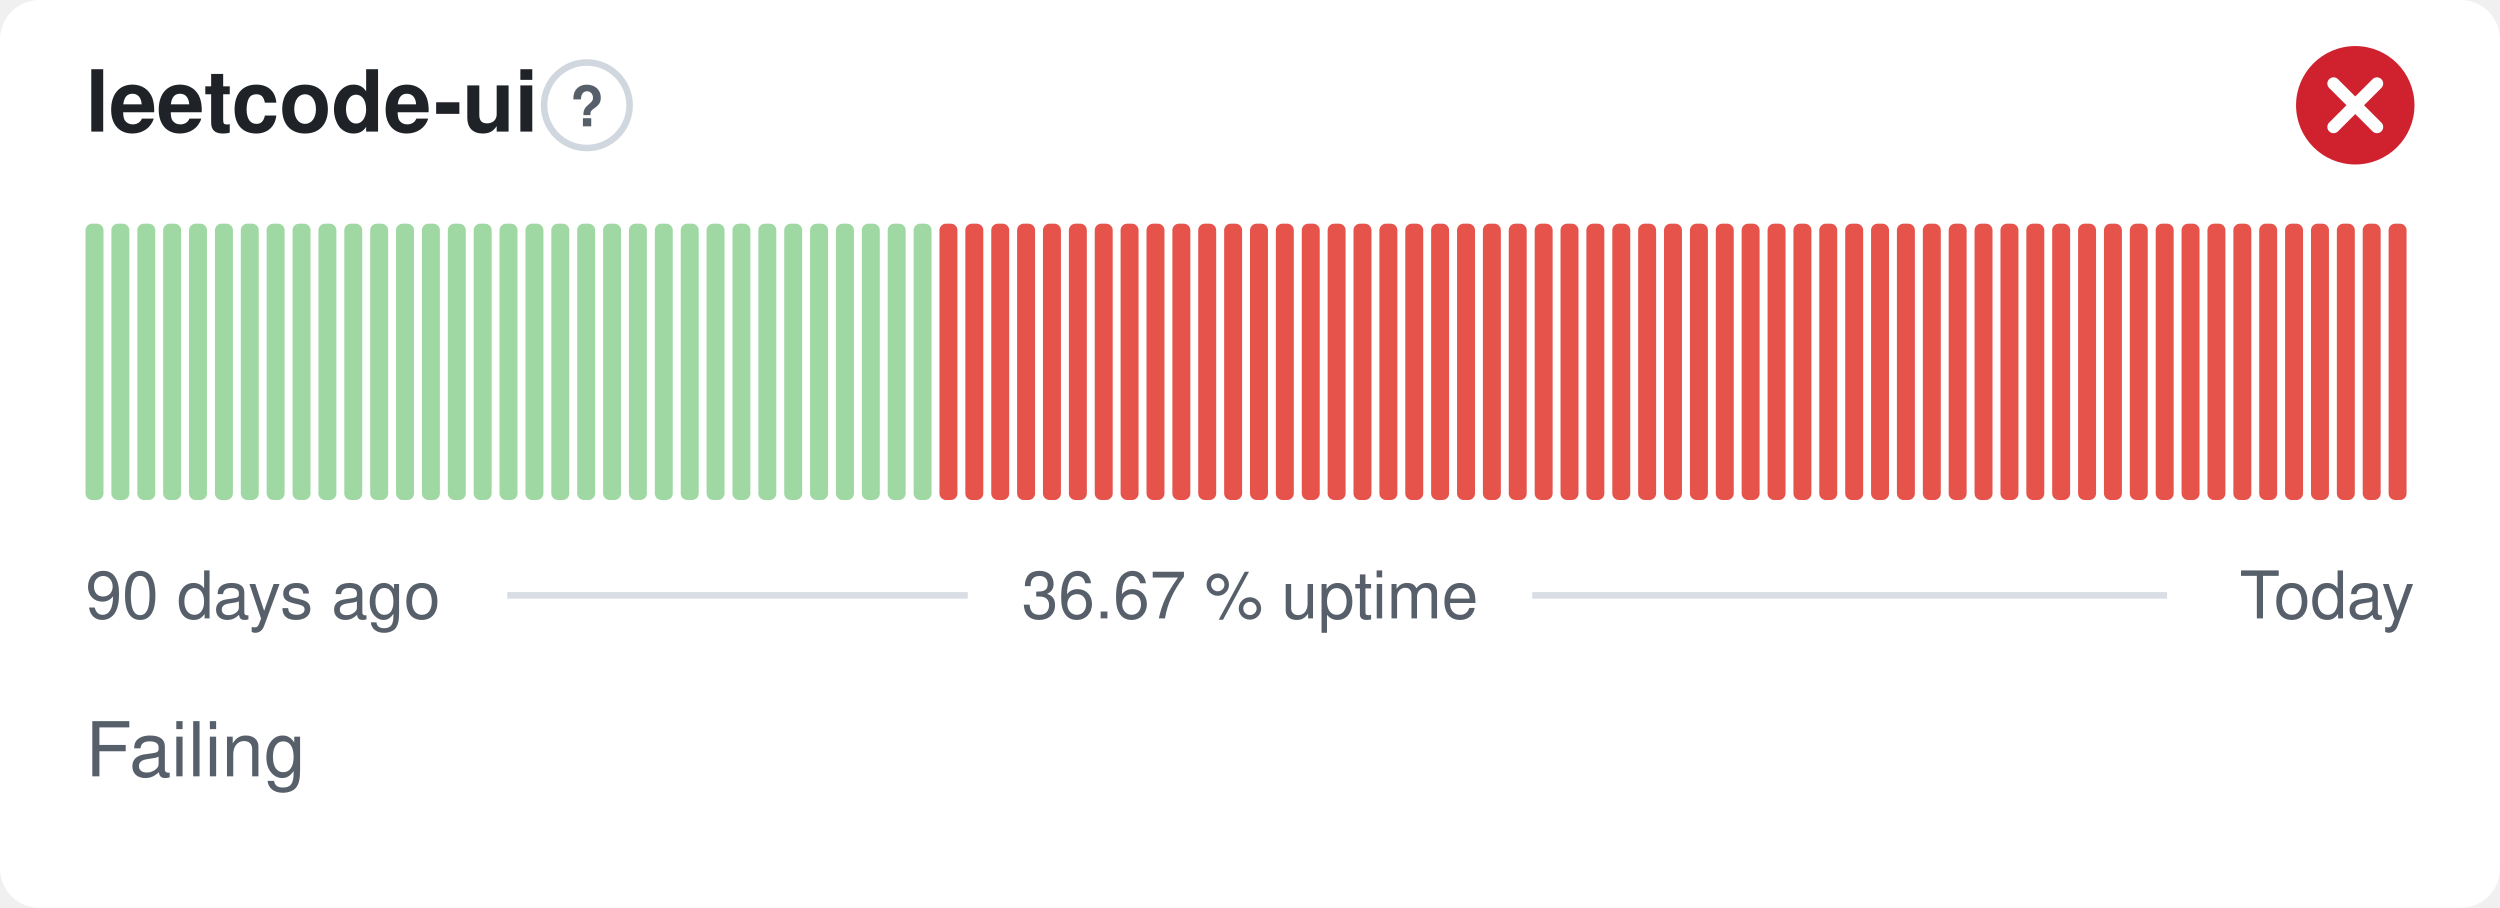
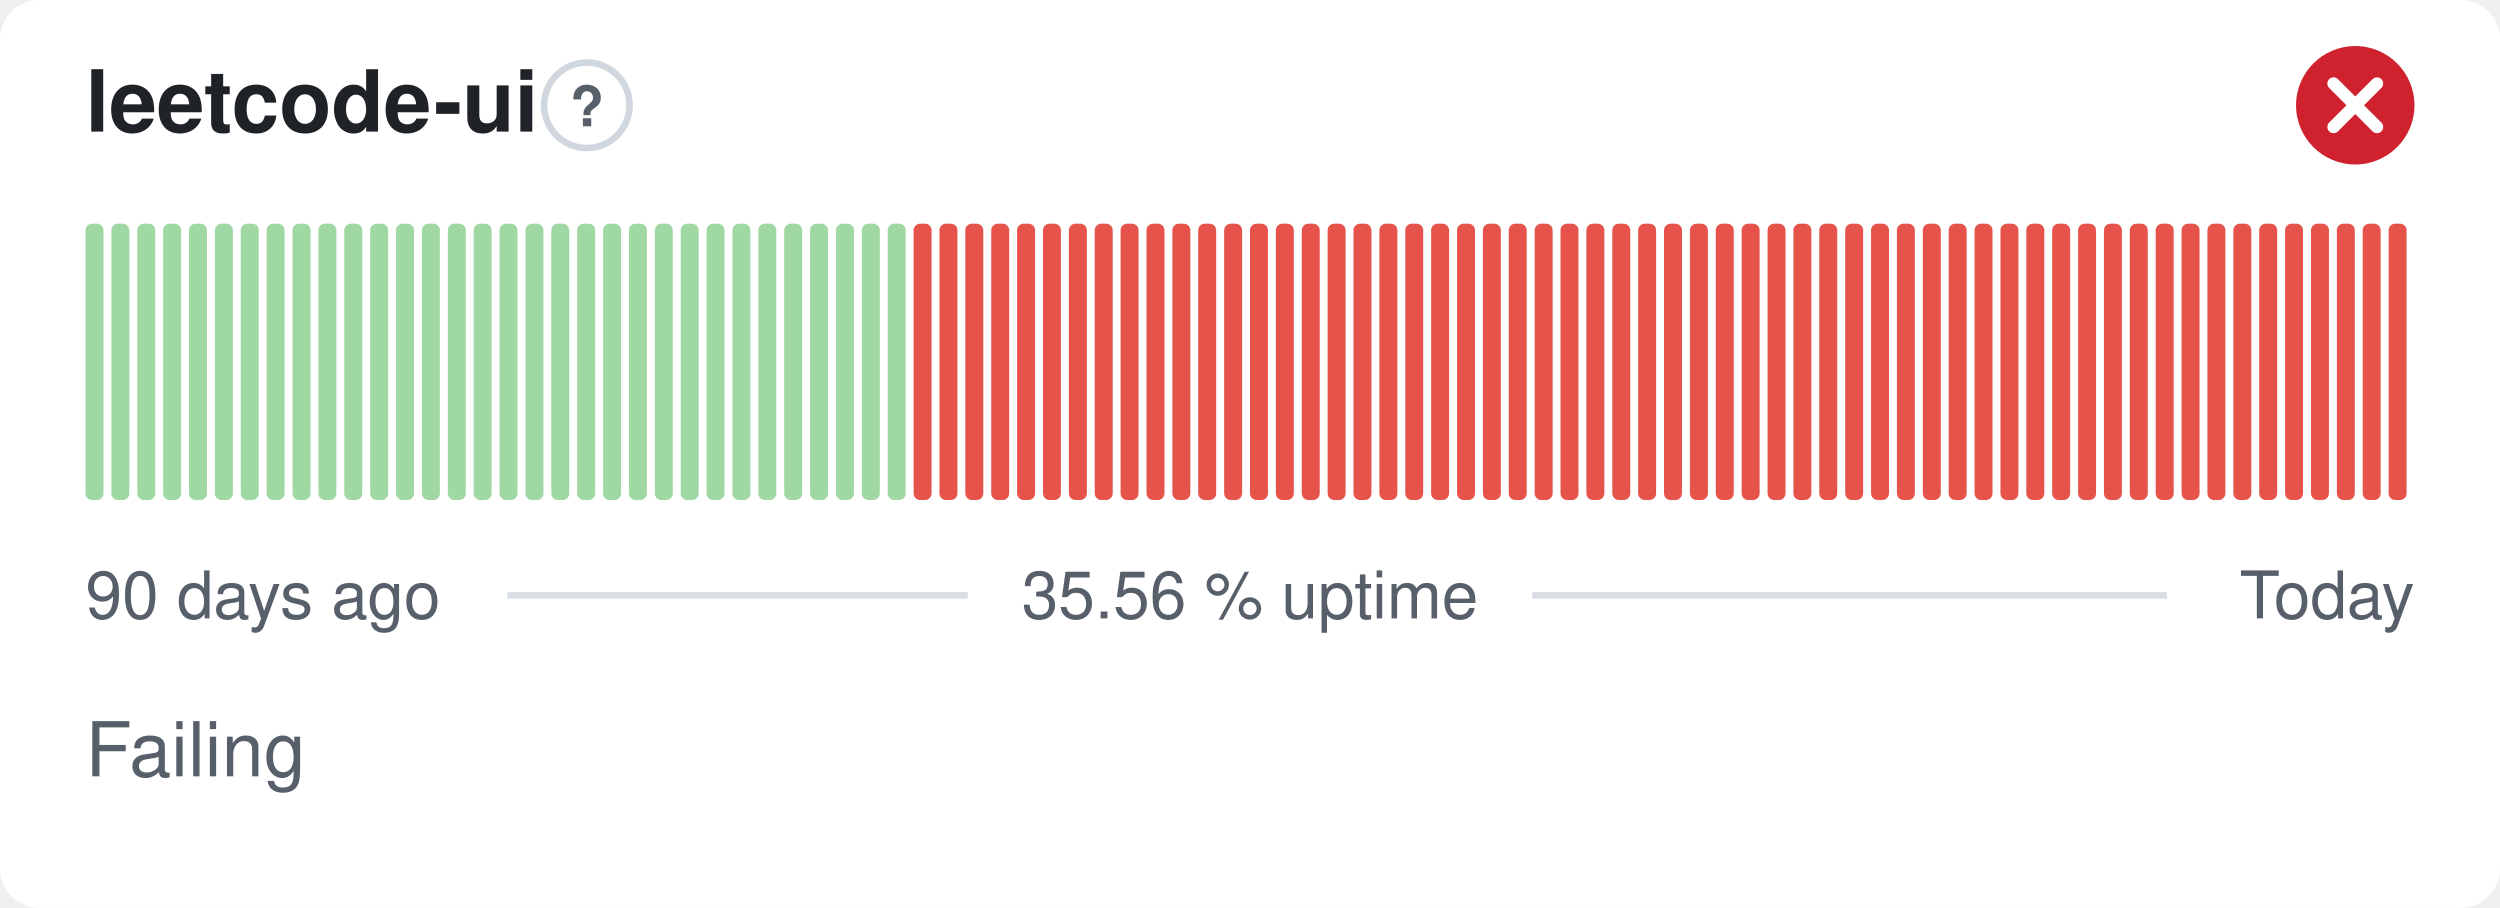
- <svg xmlns="http://www.w3.org/2000/svg" width="380" height="138" viewBox="0 0 380 138" role="img" aria-label="leetcode-ui: Failing, 36.67 % uptime over the last 90 days" font-family="-apple-system,BlinkMacSystemFont,'Segoe UI',Helvetica,Arial,sans-serif">
+ <svg xmlns="http://www.w3.org/2000/svg" width="380" height="138" viewBox="0 0 380 138" role="img" aria-label="leetcode-ui: Failing, 35.56 % uptime over the last 90 days" font-family="-apple-system,BlinkMacSystemFont,'Segoe UI',Helvetica,Arial,sans-serif">
  <style>
    @media (prefers-color-scheme: dark) {
      .bg { fill: #0d1117 }
      .title { fill: #e6edf3 }
      .muted { fill: #8b949e }
      .hint { stroke: #30363d }
      .rule { stroke: #30363d }
      .nodata { fill: #21262d }
    }
  </style>
  <rect class="bg" width="380" height="138" rx="6" fill="#ffffff" />
  <text class="title" x="13" y="20" font-size="13" font-weight="600" fill="#1f2328">leetcode-ui</text>
  <circle class="hint" cx="89.2" cy="16" r="6.5" fill="none" stroke="#d0d7de" stroke-width="1" />
  <text class="muted" x="89.2" y="19.2" text-anchor="middle" font-size="8.5" font-weight="700" fill="#57606a">?</text>
  <circle cx="358" cy="16" r="9" fill="#cf222e" />
  <path d="M354.70 12.70l6.60 6.60M361.30 12.70l-6.60 6.60" fill="none" stroke="#fff" stroke-width="1.89" stroke-linecap="round" stroke-linejoin="round" />
  <rect x="13.00" y="34.00" width="2.73" height="42.00" rx="1" fill="#9fd8a3" />
  <rect x="16.93" y="34.00" width="2.73" height="42.00" rx="1" fill="#9fd8a3" />
  <rect x="20.87" y="34.00" width="2.73" height="42.00" rx="1" fill="#9fd8a3" />
  <rect x="24.80" y="34.00" width="2.73" height="42.00" rx="1" fill="#9fd8a3" />
  <rect x="28.73" y="34.00" width="2.73" height="42.00" rx="1" fill="#9fd8a3" />
  <rect x="32.67" y="34.00" width="2.73" height="42.00" rx="1" fill="#9fd8a3" />
  <rect x="36.60" y="34.00" width="2.73" height="42.00" rx="1" fill="#9fd8a3" />
  <rect x="40.53" y="34.00" width="2.73" height="42.00" rx="1" fill="#9fd8a3" />
  <rect x="44.47" y="34.00" width="2.73" height="42.00" rx="1" fill="#9fd8a3" />
  <rect x="48.40" y="34.00" width="2.73" height="42.00" rx="1" fill="#9fd8a3" />
  <rect x="52.33" y="34.00" width="2.73" height="42.00" rx="1" fill="#9fd8a3" />
  <rect x="56.27" y="34.00" width="2.73" height="42.00" rx="1" fill="#9fd8a3" />
  <rect x="60.20" y="34.00" width="2.73" height="42.00" rx="1" fill="#9fd8a3" />
  <rect x="64.13" y="34.00" width="2.73" height="42.00" rx="1" fill="#9fd8a3" />
  <rect x="68.07" y="34.00" width="2.73" height="42.00" rx="1" fill="#9fd8a3" />
  <rect x="72.00" y="34.00" width="2.73" height="42.00" rx="1" fill="#9fd8a3" />
  <rect x="75.93" y="34.00" width="2.73" height="42.00" rx="1" fill="#9fd8a3" />
  <rect x="79.87" y="34.00" width="2.73" height="42.00" rx="1" fill="#9fd8a3" />
  <rect x="83.80" y="34.00" width="2.73" height="42.00" rx="1" fill="#9fd8a3" />
  <rect x="87.73" y="34.00" width="2.73" height="42.00" rx="1" fill="#9fd8a3" />
  <rect x="91.67" y="34.00" width="2.73" height="42.00" rx="1" fill="#9fd8a3" />
  <rect x="95.60" y="34.00" width="2.73" height="42.00" rx="1" fill="#9fd8a3" />
  <rect x="99.53" y="34.00" width="2.73" height="42.00" rx="1" fill="#9fd8a3" />
  <rect x="103.47" y="34.00" width="2.73" height="42.00" rx="1" fill="#9fd8a3" />
  <rect x="107.40" y="34.00" width="2.73" height="42.00" rx="1" fill="#9fd8a3" />
  <rect x="111.33" y="34.00" width="2.73" height="42.00" rx="1" fill="#9fd8a3" />
  <rect x="115.27" y="34.00" width="2.73" height="42.00" rx="1" fill="#9fd8a3" />
  <rect x="119.20" y="34.00" width="2.73" height="42.00" rx="1" fill="#9fd8a3" />
  <rect x="123.13" y="34.00" width="2.73" height="42.00" rx="1" fill="#9fd8a3" />
  <rect x="127.07" y="34.00" width="2.73" height="42.00" rx="1" fill="#9fd8a3" />
  <rect x="131.00" y="34.00" width="2.73" height="42.00" rx="1" fill="#9fd8a3" />
  <rect x="134.93" y="34.00" width="2.73" height="42.00" rx="1" fill="#9fd8a3" />
-   <rect x="138.87" y="34.00" width="2.73" height="42.00" rx="1" fill="#9fd8a3" />
+   <rect x="138.87" y="34.00" width="2.73" height="42.00" rx="1" fill="#e5534b" />
  <rect x="142.80" y="34.00" width="2.73" height="42.00" rx="1" fill="#e5534b" />
  <rect x="146.73" y="34.00" width="2.73" height="42.00" rx="1" fill="#e5534b" />
  <rect x="150.67" y="34.00" width="2.73" height="42.00" rx="1" fill="#e5534b" />
  <rect x="154.60" y="34.00" width="2.73" height="42.00" rx="1" fill="#e5534b" />
  <rect x="158.53" y="34.00" width="2.73" height="42.00" rx="1" fill="#e5534b" />
  <rect x="162.47" y="34.00" width="2.73" height="42.00" rx="1" fill="#e5534b" />
  <rect x="166.40" y="34.00" width="2.73" height="42.00" rx="1" fill="#e5534b" />
  <rect x="170.33" y="34.00" width="2.73" height="42.00" rx="1" fill="#e5534b" />
  <rect x="174.27" y="34.00" width="2.73" height="42.00" rx="1" fill="#e5534b" />
  <rect x="178.20" y="34.00" width="2.73" height="42.00" rx="1" fill="#e5534b" />
  <rect x="182.13" y="34.00" width="2.73" height="42.00" rx="1" fill="#e5534b" />
  <rect x="186.07" y="34.00" width="2.73" height="42.00" rx="1" fill="#e5534b" />
  <rect x="190.00" y="34.00" width="2.73" height="42.00" rx="1" fill="#e5534b" />
  <rect x="193.93" y="34.00" width="2.73" height="42.00" rx="1" fill="#e5534b" />
  <rect x="197.87" y="34.00" width="2.73" height="42.00" rx="1" fill="#e5534b" />
  <rect x="201.80" y="34.00" width="2.73" height="42.00" rx="1" fill="#e5534b" />
  <rect x="205.73" y="34.00" width="2.73" height="42.00" rx="1" fill="#e5534b" />
  <rect x="209.67" y="34.00" width="2.73" height="42.00" rx="1" fill="#e5534b" />
  <rect x="213.60" y="34.00" width="2.73" height="42.00" rx="1" fill="#e5534b" />
  <rect x="217.53" y="34.00" width="2.73" height="42.00" rx="1" fill="#e5534b" />
  <rect x="221.47" y="34.00" width="2.73" height="42.00" rx="1" fill="#e5534b" />
  <rect x="225.40" y="34.00" width="2.73" height="42.00" rx="1" fill="#e5534b" />
  <rect x="229.33" y="34.00" width="2.73" height="42.00" rx="1" fill="#e5534b" />
  <rect x="233.27" y="34.00" width="2.73" height="42.00" rx="1" fill="#e5534b" />
  <rect x="237.20" y="34.00" width="2.73" height="42.00" rx="1" fill="#e5534b" />
  <rect x="241.13" y="34.00" width="2.73" height="42.00" rx="1" fill="#e5534b" />
  <rect x="245.07" y="34.00" width="2.73" height="42.00" rx="1" fill="#e5534b" />
  <rect x="249.00" y="34.00" width="2.73" height="42.00" rx="1" fill="#e5534b" />
  <rect x="252.93" y="34.00" width="2.73" height="42.00" rx="1" fill="#e5534b" />
  <rect x="256.87" y="34.00" width="2.73" height="42.00" rx="1" fill="#e5534b" />
  <rect x="260.80" y="34.00" width="2.73" height="42.00" rx="1" fill="#e5534b" />
  <rect x="264.73" y="34.00" width="2.73" height="42.00" rx="1" fill="#e5534b" />
  <rect x="268.67" y="34.00" width="2.73" height="42.00" rx="1" fill="#e5534b" />
  <rect x="272.60" y="34.00" width="2.73" height="42.00" rx="1" fill="#e5534b" />
  <rect x="276.53" y="34.00" width="2.73" height="42.00" rx="1" fill="#e5534b" />
  <rect x="280.47" y="34.00" width="2.73" height="42.00" rx="1" fill="#e5534b" />
  <rect x="284.40" y="34.00" width="2.73" height="42.00" rx="1" fill="#e5534b" />
  <rect x="288.33" y="34.00" width="2.73" height="42.00" rx="1" fill="#e5534b" />
  <rect x="292.27" y="34.00" width="2.73" height="42.00" rx="1" fill="#e5534b" />
  <rect x="296.20" y="34.00" width="2.73" height="42.00" rx="1" fill="#e5534b" />
  <rect x="300.13" y="34.00" width="2.73" height="42.00" rx="1" fill="#e5534b" />
  <rect x="304.07" y="34.00" width="2.73" height="42.00" rx="1" fill="#e5534b" />
  <rect x="308.00" y="34.00" width="2.73" height="42.00" rx="1" fill="#e5534b" />
  <rect x="311.93" y="34.00" width="2.73" height="42.00" rx="1" fill="#e5534b" />
  <rect x="315.87" y="34.00" width="2.73" height="42.00" rx="1" fill="#e5534b" />
  <rect x="319.80" y="34.00" width="2.73" height="42.00" rx="1" fill="#e5534b" />
  <rect x="323.73" y="34.00" width="2.73" height="42.00" rx="1" fill="#e5534b" />
  <rect x="327.67" y="34.00" width="2.73" height="42.00" rx="1" fill="#e5534b" />
  <rect x="331.60" y="34.00" width="2.73" height="42.00" rx="1" fill="#e5534b" />
  <rect x="335.53" y="34.00" width="2.73" height="42.00" rx="1" fill="#e5534b" />
  <rect x="339.47" y="34.00" width="2.73" height="42.00" rx="1" fill="#e5534b" />
  <rect x="343.40" y="34.00" width="2.73" height="42.00" rx="1" fill="#e5534b" />
  <rect x="347.33" y="34.00" width="2.73" height="42.00" rx="1" fill="#e5534b" />
  <rect x="351.27" y="34.00" width="2.73" height="42.00" rx="1" fill="#e5534b" />
  <rect x="355.20" y="34.00" width="2.73" height="42.00" rx="1" fill="#e5534b" />
  <rect x="359.13" y="34.00" width="2.73" height="42.00" rx="1" fill="#e5534b" />
  <rect x="363.07" y="34.00" width="2.73" height="42.00" rx="1" fill="#e5534b" />
  <text class="muted" x="13" y="94" font-size="10" fill="#57606a">90 days ago</text>
-   <text class="muted" x="190" y="94" text-anchor="middle" font-size="10" fill="#57606a">36.67 % uptime</text>
+   <text class="muted" x="190" y="94" text-anchor="middle" font-size="10" fill="#57606a">35.56 % uptime</text>
  <text class="muted" x="367" y="94" text-anchor="end" font-size="10" fill="#57606a">Today</text>
  <line class="rule" x1="77.1" y1="90.5" x2="147.1" y2="90.5" stroke="#d8dee4" stroke-width="1" />
  <line class="rule" x1="232.9" y1="90.5" x2="329.4" y2="90.5" stroke="#d8dee4" stroke-width="1" />
  <text class="muted" x="13" y="118" font-size="11.5" fill="#57606a">Failing</text>
</svg>
